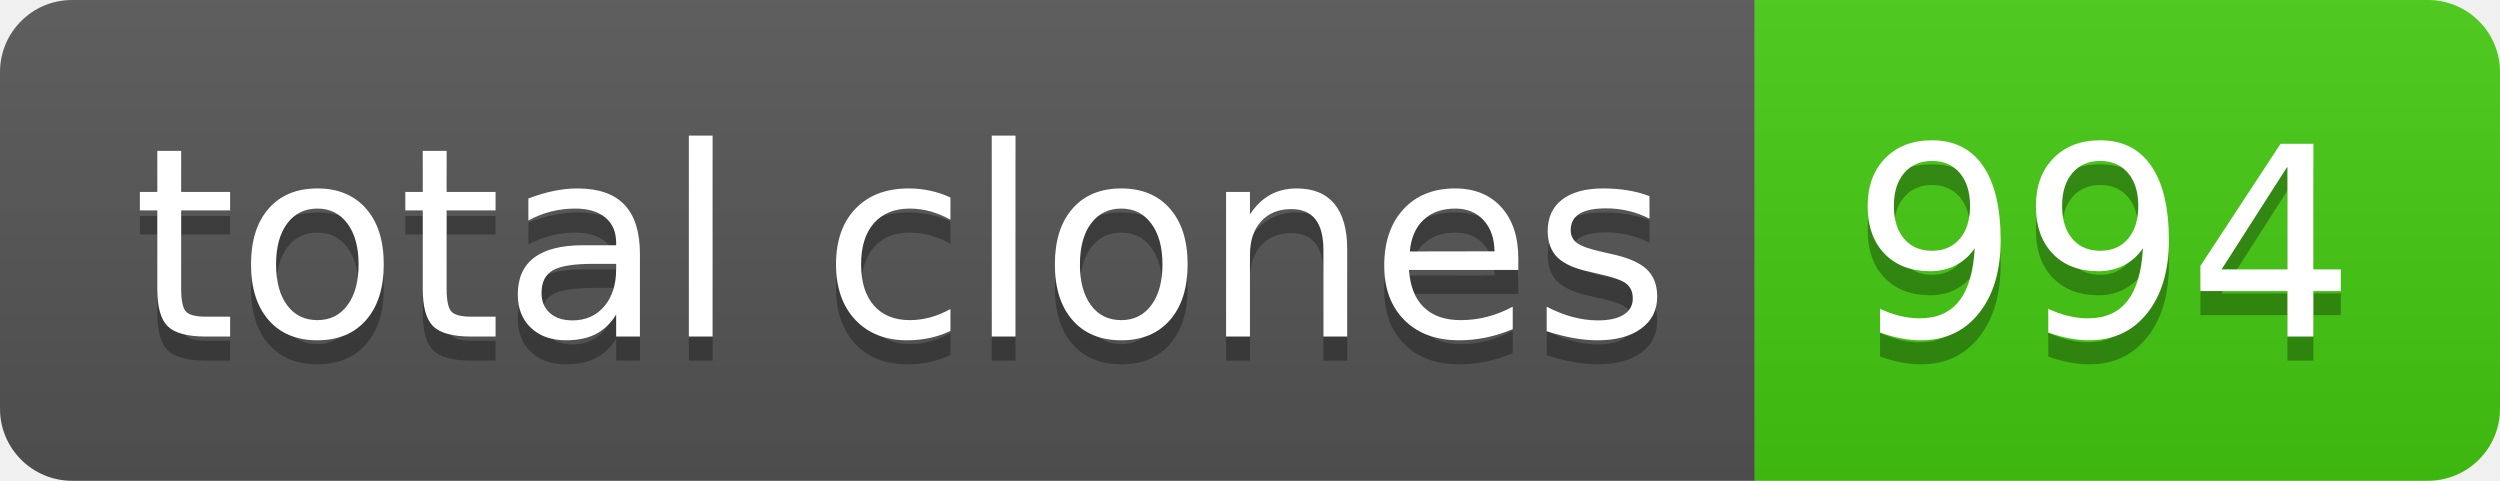
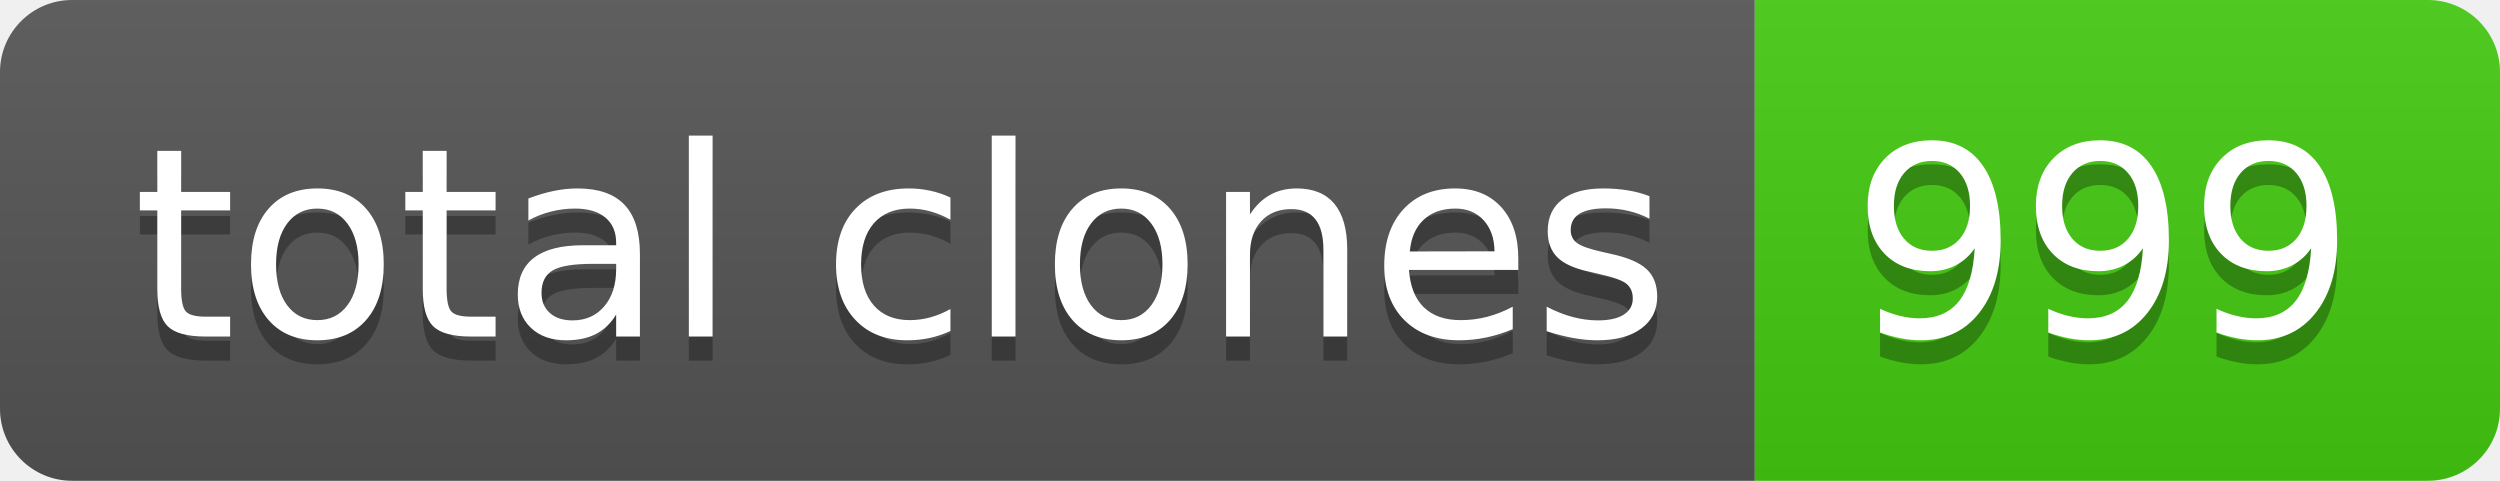
- <svg xmlns="http://www.w3.org/2000/svg" width="104" height="20" role="img" aria-label="total clones: 994">
+ <svg xmlns="http://www.w3.org/2000/svg" width="104" height="20" role="img" aria-label="total clones: 999">
  <linearGradient id="s" x2="0" y2="100%">
    <stop offset="0" stop-color="#bbb" stop-opacity=".1" />
    <stop offset="1" stop-opacity=".1" />
  </linearGradient>
  <clipPath id="r">
    <rect width="104" height="20" rx="3" fill="#fff" />
  </clipPath>
  <g clip-path="url(#r)">
    <rect width="73" height="20" fill="#555" />
    <rect x="73" width="31" height="20" fill="#4c1" />
    <rect width="104" height="20" fill="url(#s)" />
  </g>
  <g fill="#fff" text-anchor="middle" font-family="Verdana,Geneva,DejaVu Sans,sans-serif" text-rendering="geometricPrecision" font-size="110">
    <text aria-hidden="true" x="375" y="150" fill="#010101" fill-opacity=".3" transform="scale(.1)" textLength="630">total clones</text>
    <text x="375" y="140" transform="scale(.1)" fill="#fff" textLength="630">total clones</text>
-     <text aria-hidden="true" x="875" y="150" fill="#010101" fill-opacity=".3" transform="scale(.1)" textLength="210">994</text>
-     <text x="875" y="140" transform="scale(.1)" fill="#fff" textLength="210">994</text>
+     <text aria-hidden="true" x="875" y="150" fill="#010101" fill-opacity=".3" transform="scale(.1)" textLength="210">999</text>
+     <text x="875" y="140" transform="scale(.1)" fill="#fff" textLength="210">999</text>
  </g>
</svg>
